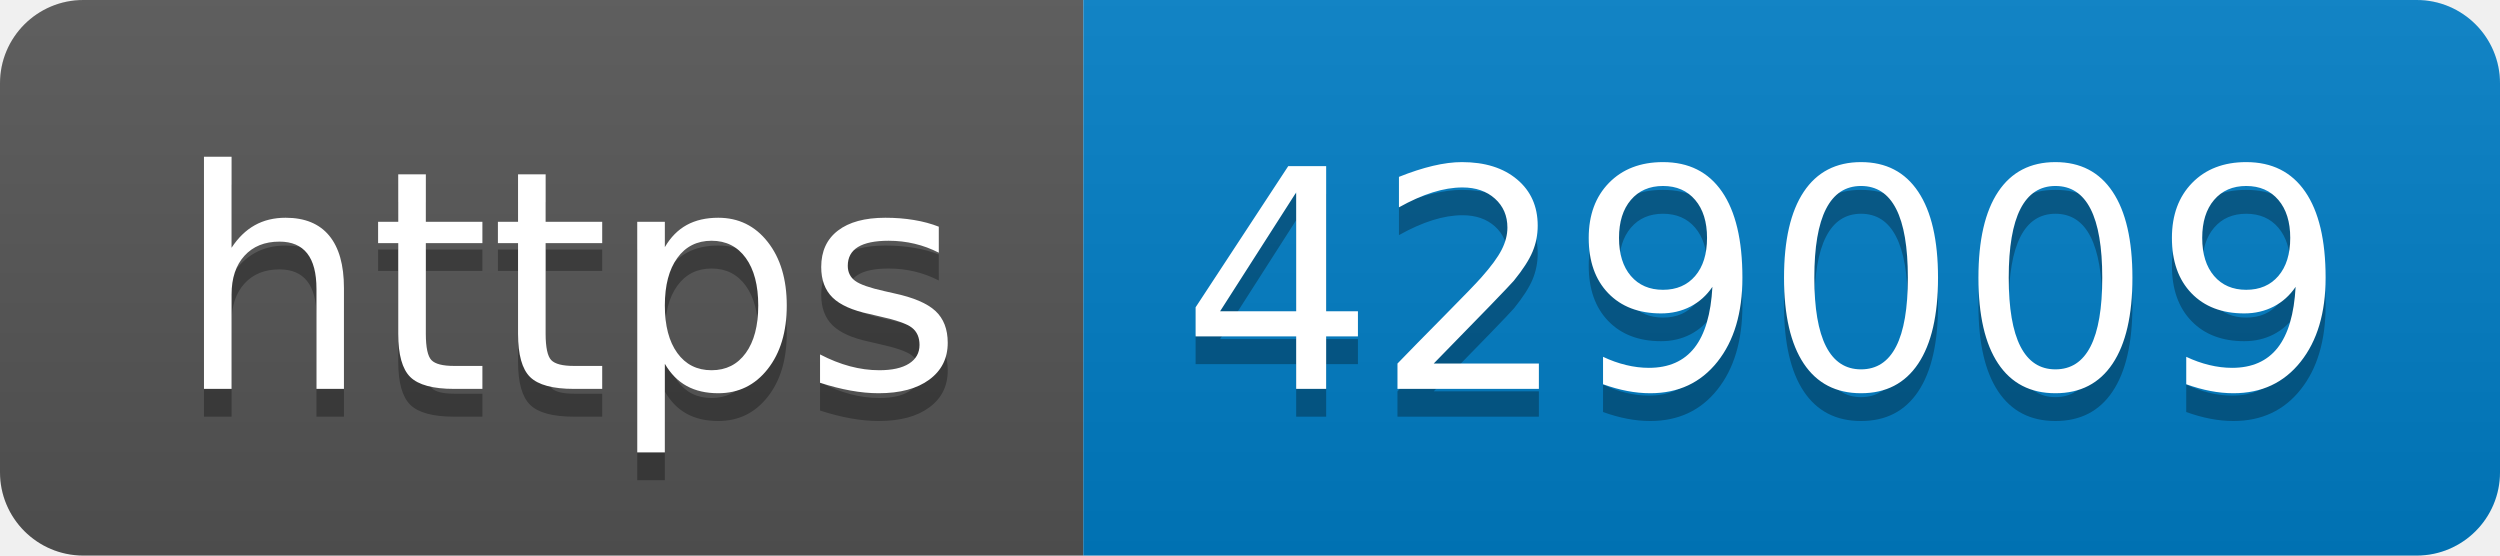
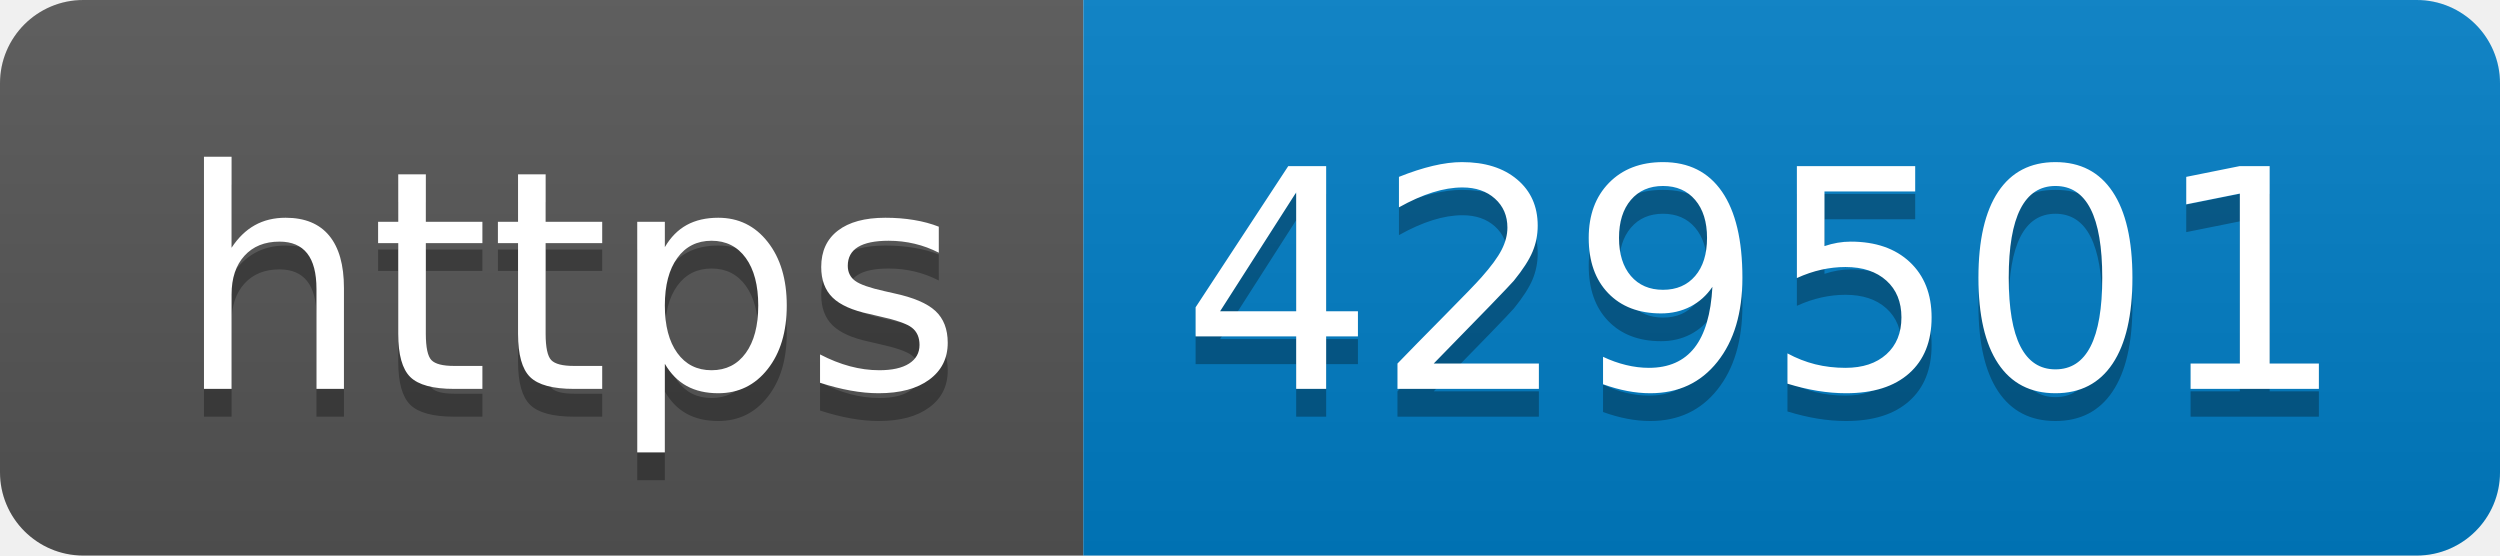
- <svg xmlns="http://www.w3.org/2000/svg" width="90" height="20" role="img" aria-label="https: 429009">
+ <svg xmlns="http://www.w3.org/2000/svg" width="90" height="20" role="img" aria-label="https: 429501">
  <linearGradient id="s" x2="0" y2="100%">
    <stop offset="0" stop-color="#bbb" stop-opacity=".1" />
    <stop offset="1" stop-opacity=".1" />
  </linearGradient>
  <clipPath id="r">
    <rect width="90" height="20" rx="3" fill="#fff" />
  </clipPath>
  <g clip-path="url(#r)">
    <rect width="39" height="20" fill="#555" />
    <rect x="39" width="51" height="20" fill="#007ec6" />
    <rect width="90" height="20" fill="url(#s)" />
  </g>
  <g fill="#fff" text-anchor="middle" font-family="Verdana,Geneva,DejaVu Sans,sans-serif" text-rendering="geometricPrecision" font-size="110">
    <text aria-hidden="true" x="205" y="150" fill="#010101" fill-opacity=".3" transform="scale(.1)" textLength="290">https</text>
    <text x="205" y="140" transform="scale(.1)" fill="#fff" textLength="290">https</text>
-     <text aria-hidden="true" x="635" y="150" fill="#010101" fill-opacity=".3" transform="scale(.1)" textLength="410">429009</text>
-     <text x="635" y="140" transform="scale(.1)" fill="#fff" textLength="410">429009</text>
+     <text aria-hidden="true" x="635" y="150" fill="#010101" fill-opacity=".3" transform="scale(.1)" textLength="410">429501</text>
+     <text x="635" y="140" transform="scale(.1)" fill="#fff" textLength="410">429501</text>
  </g>
</svg>
